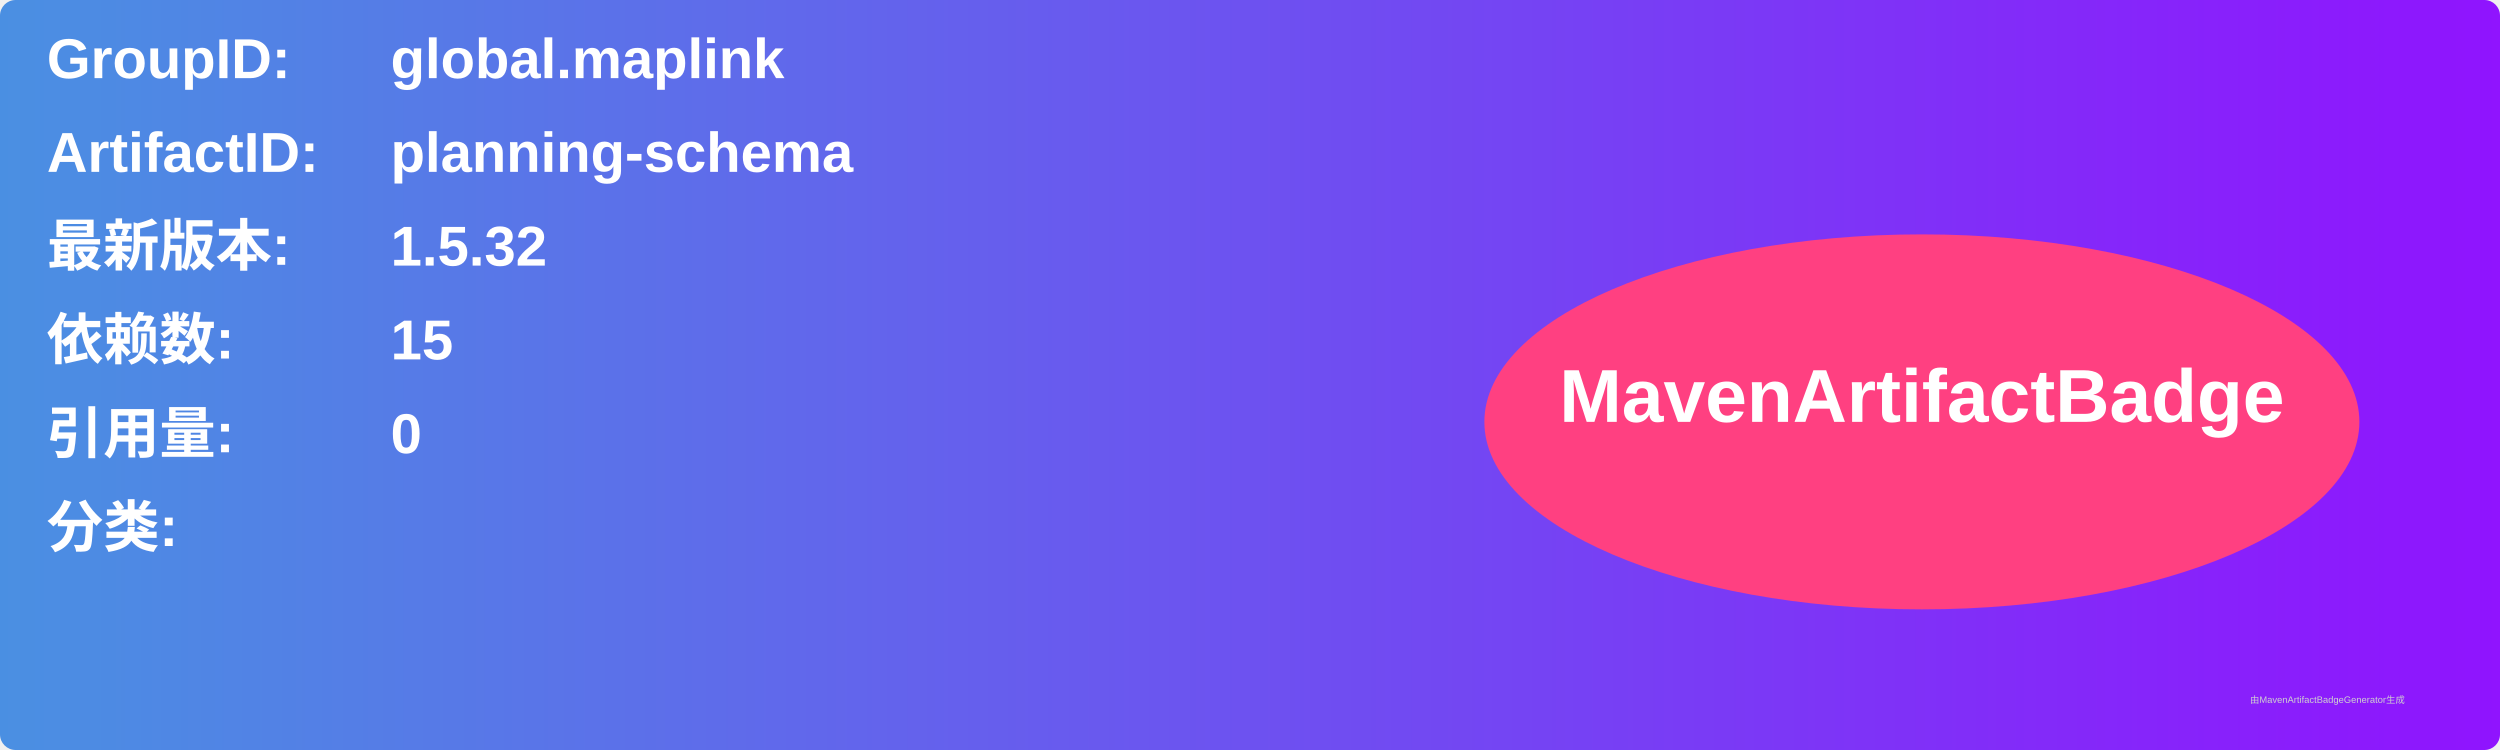
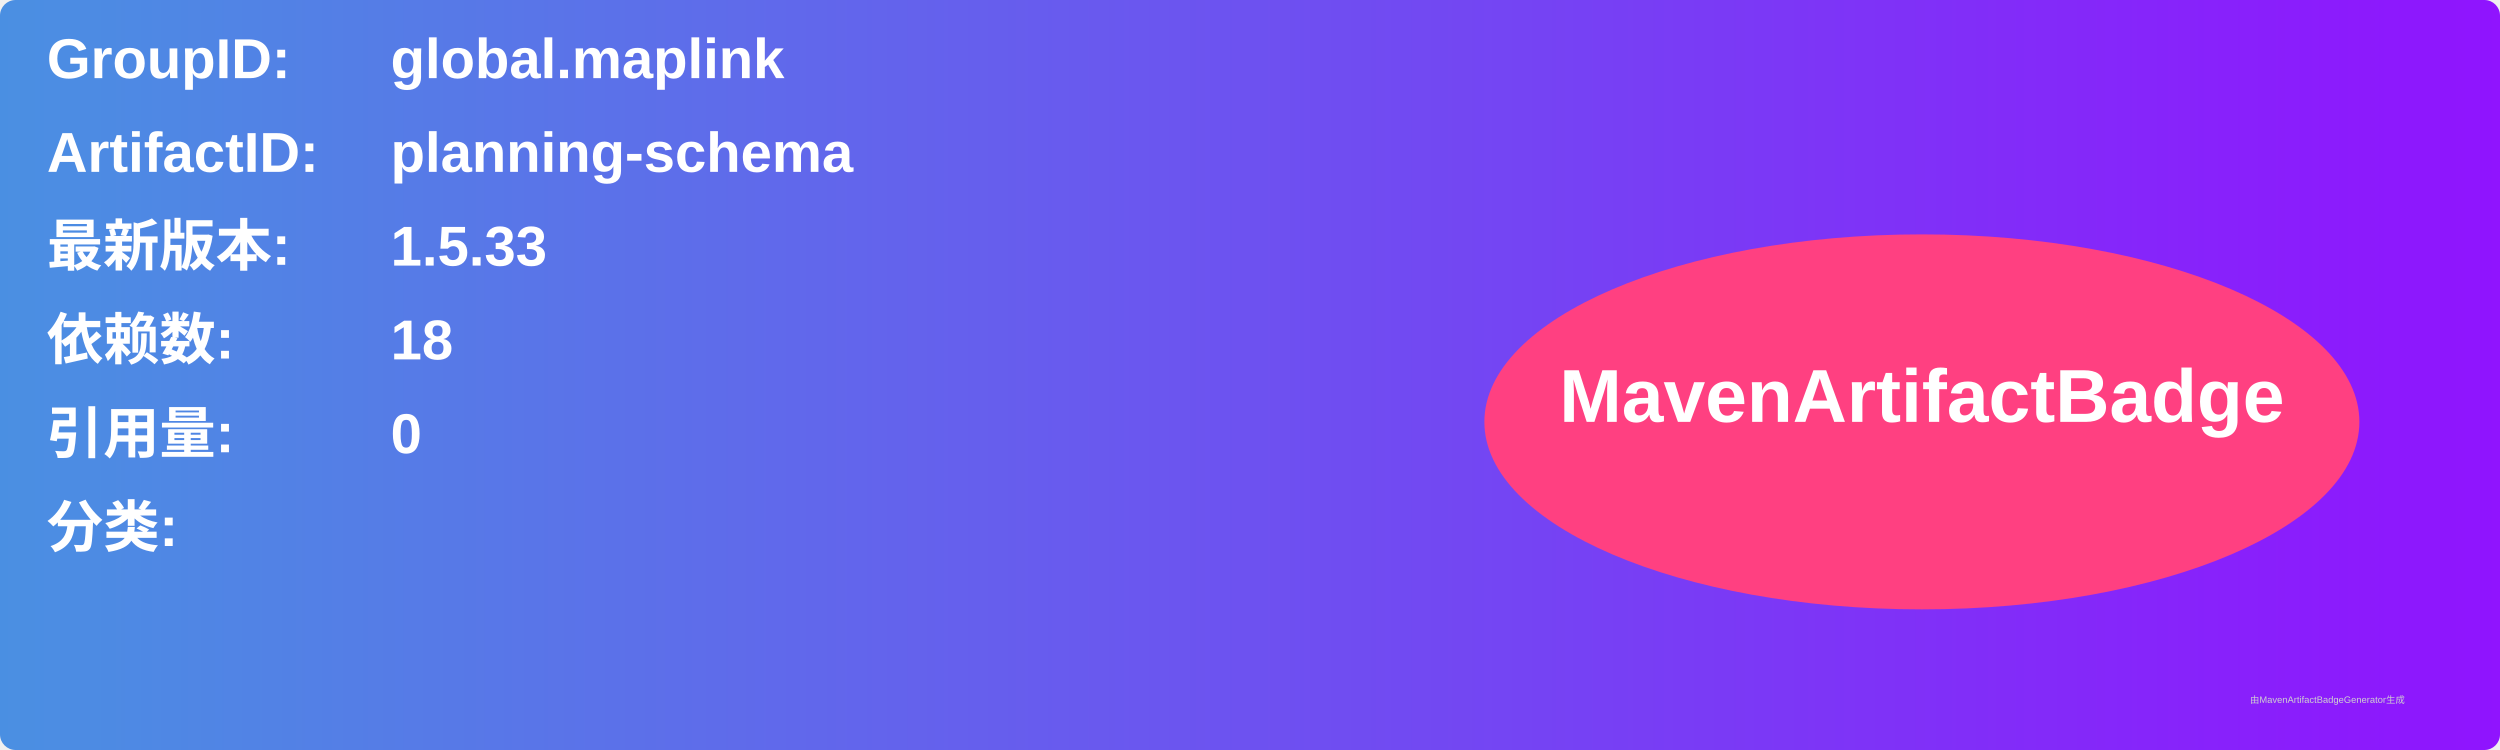
<svg xmlns="http://www.w3.org/2000/svg" width="800" height="240" viewBox="0 0 800 240">
  <linearGradient id="grad" x1="0%" y1="0%" x2="100%" y2="0%">
    <stop offset="0%" stop-color="#4a90e2" />
    <stop offset="100%" stop-color="#9013fe" />
  </linearGradient>
  <rect width="100%" height="100%" rx="5" ry="5" fill="url(#grad)" />
  <g transform="translate(15, 15)">
    <text x="0" y="10" font-family="Arial" font-size="18" fill="white" font-weight="bold" width="260">GroupID:</text>
    <text x="110" y="10" font-family="Arial" font-size="18" fill="white" font-weight="bold" width="460">global.maplink</text>
    <text x="0" y="40" font-family="Arial" font-size="18" fill="white" font-weight="bold" width="260">ArtifactID:</text>
    <text x="110" y="40" font-family="Arial" font-size="18" fill="white" font-weight="bold" width="460">planning-schema</text>
    <text x="0" y="70" font-family="Arial" font-size="18" fill="white" font-weight="bold">最新版本:</text>
    <text x="110" y="70" font-family="Arial" font-size="18" fill="white" font-weight="bold">
-       <tspan font-weight="bold">1.5.32</tspan>
+       <tspan font-weight="bold">1.5.33</tspan>
    </text>
    <text x="0" y="100" font-family="Arial" font-size="18" fill="white" font-weight="bold">依赖数: </text>
    <text x="110" y="100" font-family="Arial" font-size="18" fill="white">
-       <tspan font-weight="bold">15</tspan>
+       <tspan font-weight="bold">18</tspan>
    </text>
    <text x="0" y="130" font-family="Arial" font-size="18" fill="white" font-weight="bold">引用量: </text>
    <text x="110" y="130" font-family="Arial" font-size="18" fill="white">
      <tspan font-weight="bold">0</tspan>
    </text>
    <text x="0" y="160" font-family="Arial" font-size="18" fill="white" font-weight="bold">分类:</text>
    <text x="10" y="190" font-family="Arial" font-size="10" fill="white">
      <tspan font-weight="bold" />
    </text>
    <ellipse cx="600" cy="120" rx="140" ry="60" fill="#ff4081" />
    <text x="600" y="120" text-anchor="middle" font-family="Arial" font-size="24" fill="white" font-weight="bold">MavenArtifactBadge</text>
  </g>
  <text x="720" y="225" font-family="Arial" font-size="3" fill="#d0d0d0">由MavenArtifactBadgeGenerator生成</text>
</svg>
